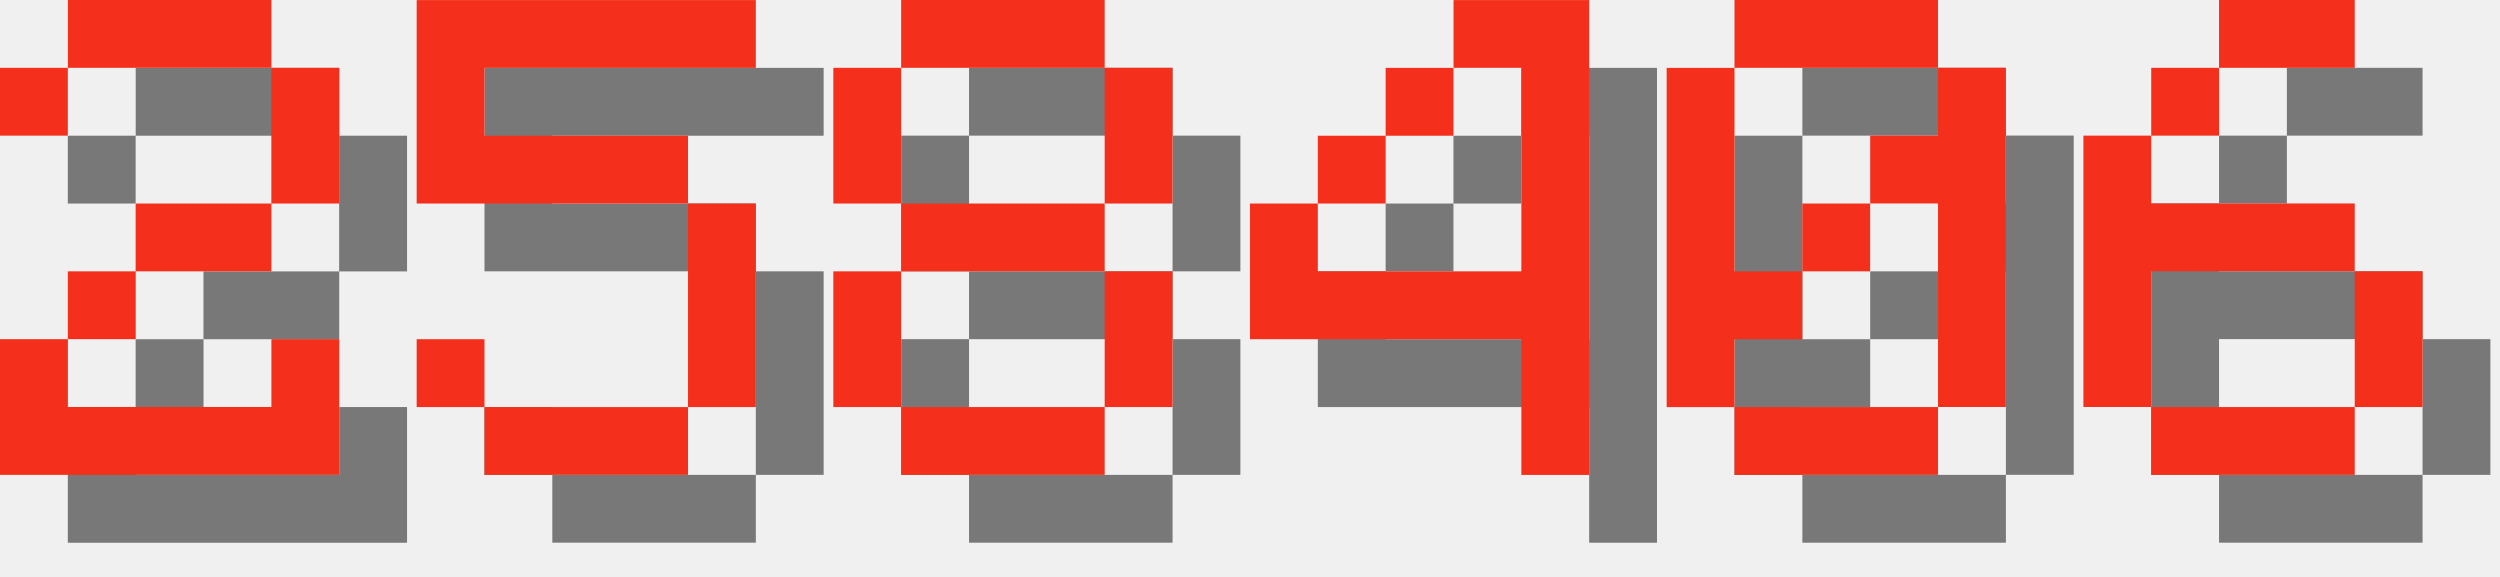
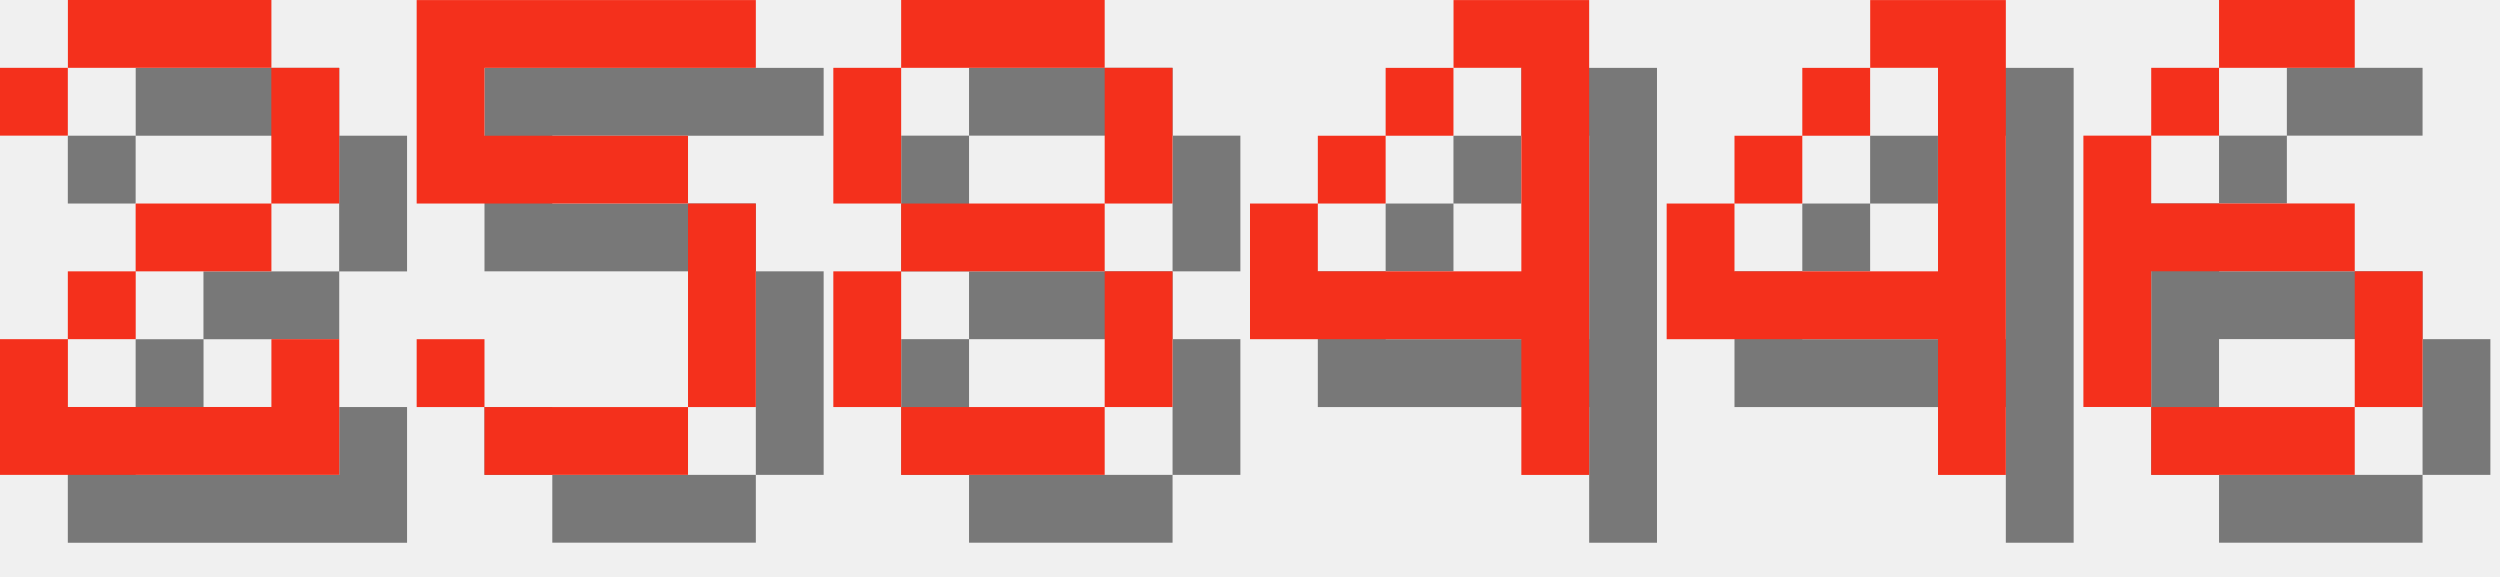
<svg xmlns="http://www.w3.org/2000/svg" version="1.1" width="156.0" height="36">
  <style>
        .text-foreground {
            fill: #F4301C;
        }
        .text-shadow {
            fill: #000000;
            fill-opacity: 0.5;
        }
    </style>
  <g class="digit" id="digit_2" transform="translate(0.0, 0), scale(4)">
    <path id="digit_2_shadow" class="text-shadow" d="m1.058 2.117v1.058h1.058v-1.058h3.175v2.117h-2.117v1.058h-1.058v1.058h-1.058v2.117h5.292v-2.117h-1.058v1.058h-3.175v-1.058h1.058v-1.058h2.117v-1.058h1.058v-2.117h-1.058v-1.058h-3.175v1.058h-1.058z" fill-opacity=".5" style="paint-order:stroke fill markers" />
    <path id="digit_2_fg" class="text-foreground" d="m0 1.058v1.058h1.058v-1.058h3.175v2.117h-2.117v1.058h-1.058v1.058h-1.058v2.117h5.292v-2.117h-1.058v1.058h-3.175v-1.058h1.058v-1.058h2.117v-1.058h1.058v-2.117h-1.058v-1.058h-3.175v1.058h-1.058z" fill="#fff" style="paint-order:stroke fill markers" />
  </g>
  <g class="digit" id="digit_5" transform="translate(26.0, 0), scale(4)">
    <path id="digit_5_shadow" class="text-shadow" d="m1.058 1.058v3.175h4.233v3.175h-3.175v-1.058h-1.058v1.058h1.058v1.058h3.175v-1.058h1.058v-3.175h-1.058v-1.058h-3.175v-1.058h4.233v-1.058h-5.292z" fill-opacity=".5" style="paint-order:stroke fill markers" />
    <path id="digit_5_fg" class="text-foreground" d="m0 0v3.175h4.233v3.175h-3.175v-1.058h-1.058v1.058h1.058v1.058h3.175v-1.058h1.058v-3.175h-1.058v-1.058h-3.175v-1.058h4.233v-1.058h-5.292z" fill="#fff" style="paint-order:stroke fill markers" />
  </g>
  <g class="digit" id="digit_8" transform="translate(52.0, 0), scale(4)">
    <path id="digit_8_shadow" class="text-shadow" d="m2.117 1.058v1.058h3.175v-1.058h-3.175zm3.175 1.058v2.117h1.058v-2.117h-1.058zm0 2.117h-3.175v1.058h3.175v-1.058zm0 1.058v2.117h1.058v-2.117h-1.058zm0 2.117h-3.175v1.058h3.175v-1.058zm-3.175 0v-2.117h-1.058v2.117h1.058zm0-3.175v-2.117h-1.058v2.117h1.058z" fill-opacity=".5" style="paint-order:stroke fill markers" />
    <path id="digit_8_fg" class="text-foreground" d="m1.058 0v1.058h3.175v-1.058h-3.175zm3.175 1.058v2.117h1.058v-2.117h-1.058zm0 2.117h-3.175v1.058h3.175v-1.058zm0 1.058v2.117h1.058v-2.117h-1.058zm0 2.117h-3.175v1.058h3.175v-1.058zm-3.175 0v-2.117h-1.058v2.117h1.058zm0-3.175v-2.117h-1.058v2.117h1.058z" fill="#fff" style="paint-order:stroke fill markers" />
  </g>
  <g class="digit" id="digit_4" transform="translate(78.0, 0), scale(4)">
    <path id="digit_4_shadow" class="text-shadow" d="m4.233 1.058v1.058h1.058v3.175h-3.175v-1.058h-1.058v2.117h4.233v2.117h1.058v-7.408h-2.117zm-2.117 3.175h1.058v-1.058h-1.058v1.058zm1.058-1.058h1.058v-1.058h-1.058v1.058z" fill-opacity=".5" style="paint-order:stroke fill markers" />
    <path id="digit_4_fg" class="text-foreground" d="m3.175 0v1.058h1.058v3.175h-3.175v-1.058h-1.058v2.117h4.233v2.117h1.058v-7.408h-2.117zm-2.117 3.175h1.058v-1.058h-1.058v1.058zm1.058-1.058h1.058v-1.058h-1.058v1.058z" fill="#fff" style="paint-order:stroke fill markers" />
  </g>
-   <g class="digit" id="digit_0" transform="translate(104.0, 0), scale(4)">
-     <path id="digit_0_shadow" class="text-shadow" d="m2.117 1.058v1.058h3.175v-1.058h-3.175zm3.175 1.058v1.058h-1.058v1.058h1.058v3.175h1.058v-5.292h-1.058zm0 5.292h-3.175v1.058h3.175v-1.058zm-3.175 0v-1.058h1.058v-1.058h-1.058v-3.175h-1.058v5.292h1.058zm1.058-2.117h1.058v-1.058h-1.058v1.058z" fill-opacity=".5" style="paint-order:stroke fill markers" />
-     <path id="digit_0_fg" class="text-foreground" d="m1.058 0v1.058h3.175v-1.058h-3.175zm3.175 1.058v1.058h-1.058v1.058h1.058v3.175h1.058v-5.292h-1.058zm0 5.292h-3.175v1.058h3.175v-1.058zm-3.175 0v-1.058h1.058v-1.058h-1.058v-3.175h-1.058v5.292h1.058zm1.058-2.117h1.058v-1.058h-1.058v1.058z" fill="#fff" style="paint-order:stroke fill markers" />
+   <g class="digit" id="digit_4" transform="translate(104.0, 0), scale(4)">
+     <path id="digit_4_shadow" class="text-shadow" d="m4.233 1.058v1.058h1.058v3.175h-3.175v-1.058h-1.058v2.117h4.233v2.117h1.058v-7.408h-2.117zm-2.117 3.175h1.058v-1.058h-1.058v1.058zm1.058-1.058h1.058v-1.058h-1.058v1.058z" fill-opacity=".5" style="paint-order:stroke fill markers" />
+     <path id="digit_4_fg" class="text-foreground" d="m3.175 0v1.058h1.058v3.175h-3.175v-1.058h-1.058v2.117h4.233v2.117h1.058v-7.408h-2.117zm-2.117 3.175h1.058v-1.058h-1.058v1.058zm1.058-1.058h1.058v-1.058h-1.058v1.058z" fill="#fff" style="paint-order:stroke fill markers" />
  </g>
  <g class="digit" id="digit_6" transform="translate(130.0, 0), scale(4)">
    <path id="digit_6_shadow" class="text-shadow" d="m3.175 1.058v1.058h2.117v-1.058h-2.117zm0 1.058h-1.058v1.058h1.058v-1.058zm-1.058 1.058h-1.058v4.233h1.058v-2.117h3.175v-1.058h-3.175v-1.058zm3.175 2.117v2.117h1.058v-2.117h-1.058zm0 2.117h-3.175v1.058h3.175v-1.058z" fill-opacity=".5" style="paint-order:stroke fill markers" />
    <path id="digit_6_fg" class="text-foreground" d="m2.117 0v1.058h2.117v-1.058h-2.117zm0 1.058h-1.058v1.058h1.058v-1.058zm-1.058 1.058h-1.058v4.233h1.058v-2.117h3.175v-1.058h-3.175v-1.058zm3.175 2.117v2.117h1.058v-2.117h-1.058zm0 2.117h-3.175v1.058h3.175v-1.058z" fill="#fff" style="paint-order:stroke fill markers" />
  </g>
</svg>
